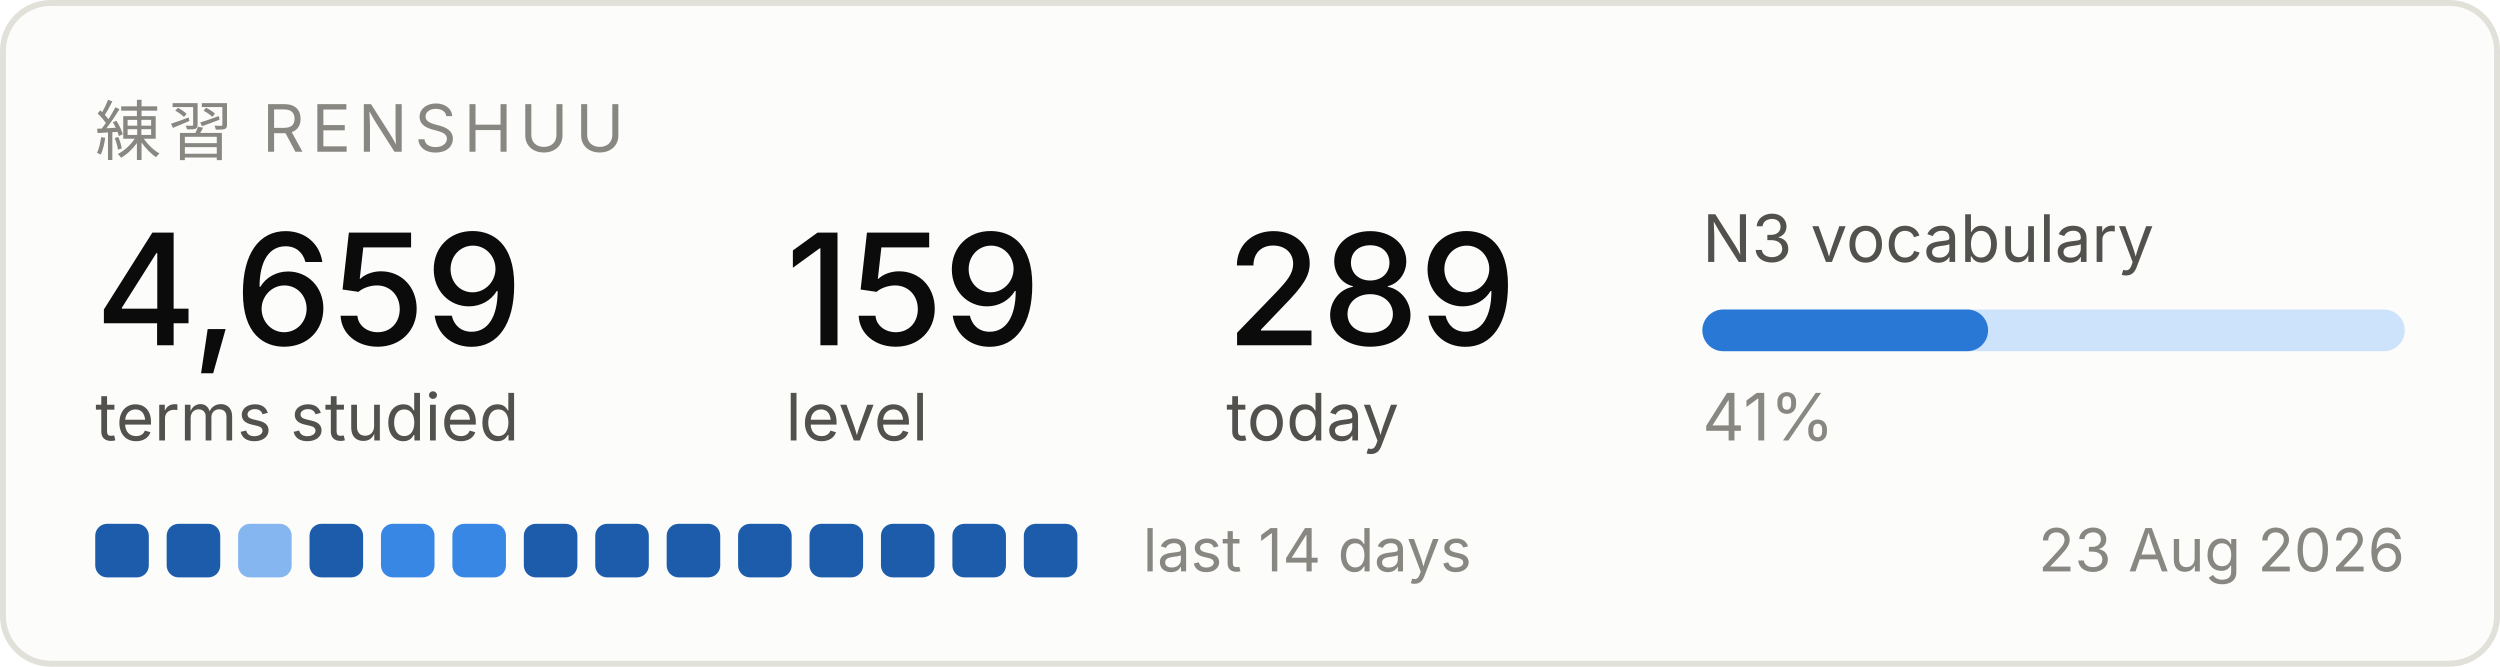
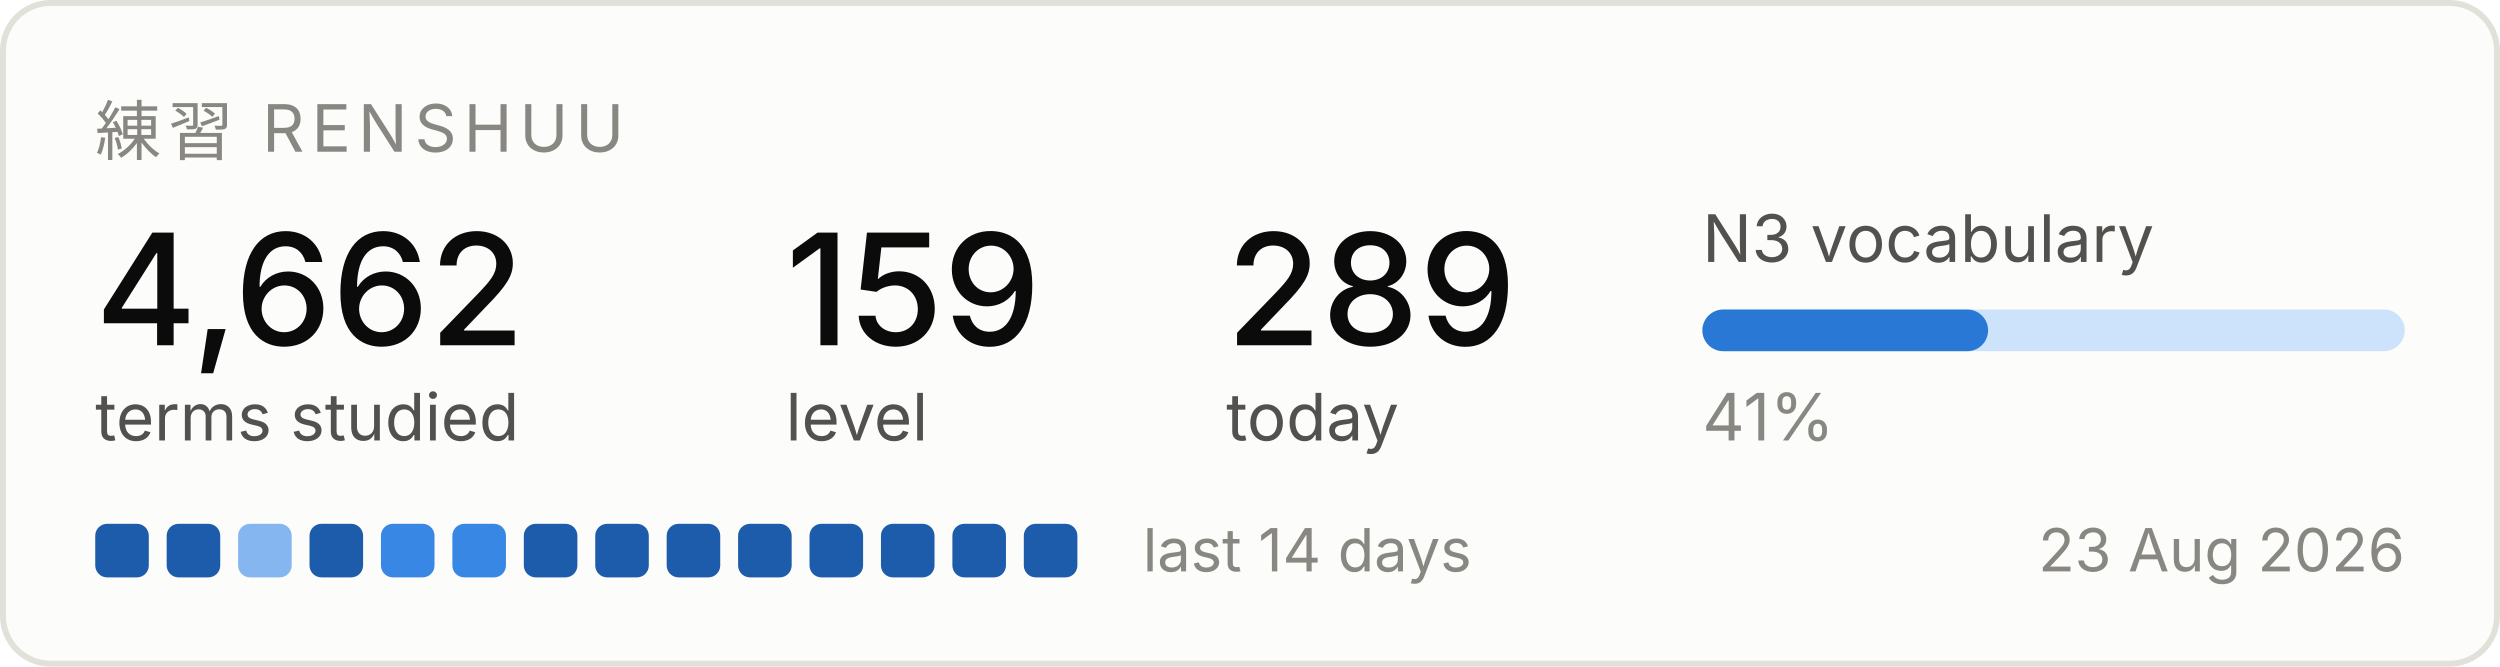
<svg xmlns="http://www.w3.org/2000/svg" width="420" height="112" viewBox="0 0 420 112" role="img" aria-label="Renshuu study progress">
  <rect x="0.5" y="0.5" width="419" height="111" rx="8" fill="#fcfcfb" stroke="#e1e0d9" />
  <text x="16" y="26" font-family="system-ui, -apple-system, Segoe UI, sans-serif" font-size="11" fill="#898781" letter-spacing="1.2">練習  RENSHUU</text>
-   <text x="16" y="58" font-family="system-ui, -apple-system, Segoe UI, sans-serif" font-size="26" fill="#0b0b0b" font-weight="500">4,659</text>
+   <text x="16" y="58" font-family="system-ui, -apple-system, Segoe UI, sans-serif" font-size="26" fill="#0b0b0b" font-weight="500">4,662</text>
  <text x="16" y="74" font-family="system-ui, -apple-system, Segoe UI, sans-serif" font-size="11" fill="#52514e">terms studied</text>
  <text x="132" y="58" font-family="system-ui, -apple-system, Segoe UI, sans-serif" font-size="26" fill="#0b0b0b" font-weight="500">159</text>
  <text x="132" y="74" font-family="system-ui, -apple-system, Segoe UI, sans-serif" font-size="11" fill="#52514e">level</text>
  <text x="206" y="58" font-family="system-ui, -apple-system, Segoe UI, sans-serif" font-size="26" fill="#0b0b0b" font-weight="500">289</text>
  <text x="206" y="74" font-family="system-ui, -apple-system, Segoe UI, sans-serif" font-size="11" fill="#52514e">today</text>
  <text x="286" y="44" font-family="system-ui, -apple-system, Segoe UI, sans-serif" font-size="11" fill="#52514e">N3 vocabulary</text>
  <rect x="286" y="52" width="118" height="7" rx="3.5" fill="#cde2fb" />
  <rect x="286" y="52" width="48" height="7" rx="3.5" fill="#2a78d6" />
  <text x="286" y="74" font-family="system-ui, -apple-system, Segoe UI, sans-serif" font-size="11" fill="#898781">41%</text>
  <rect x="16" y="88" width="9" height="9" rx="2" fill="#1c5cab" />
  <rect x="28" y="88" width="9" height="9" rx="2" fill="#1c5cab" />
  <rect x="40" y="88" width="9" height="9" rx="2" fill="#86b6ef" />
  <rect x="52" y="88" width="9" height="9" rx="2" fill="#1c5cab" />
  <rect x="64" y="88" width="9" height="9" rx="2" fill="#3987e5" />
  <rect x="76" y="88" width="9" height="9" rx="2" fill="#3987e5" />
  <rect x="88" y="88" width="9" height="9" rx="2" fill="#1c5cab" />
  <rect x="100" y="88" width="9" height="9" rx="2" fill="#1c5cab" />
  <rect x="112" y="88" width="9" height="9" rx="2" fill="#1c5cab" />
  <rect x="124" y="88" width="9" height="9" rx="2" fill="#1c5cab" />
  <rect x="136" y="88" width="9" height="9" rx="2" fill="#1c5cab" />
  <rect x="148" y="88" width="9" height="9" rx="2" fill="#1c5cab" />
  <rect x="160" y="88" width="9" height="9" rx="2" fill="#1c5cab" />
  <rect x="172" y="88" width="9" height="9" rx="2" fill="#1c5cab" />
  <text x="192" y="96" font-family="system-ui, -apple-system, Segoe UI, sans-serif" font-size="10" fill="#898781">last 14 days</text>
  <text x="404" y="96" font-family="system-ui, -apple-system, Segoe UI, sans-serif" font-size="10" fill="#898781" text-anchor="end">23 Aug 2026</text>
</svg>
